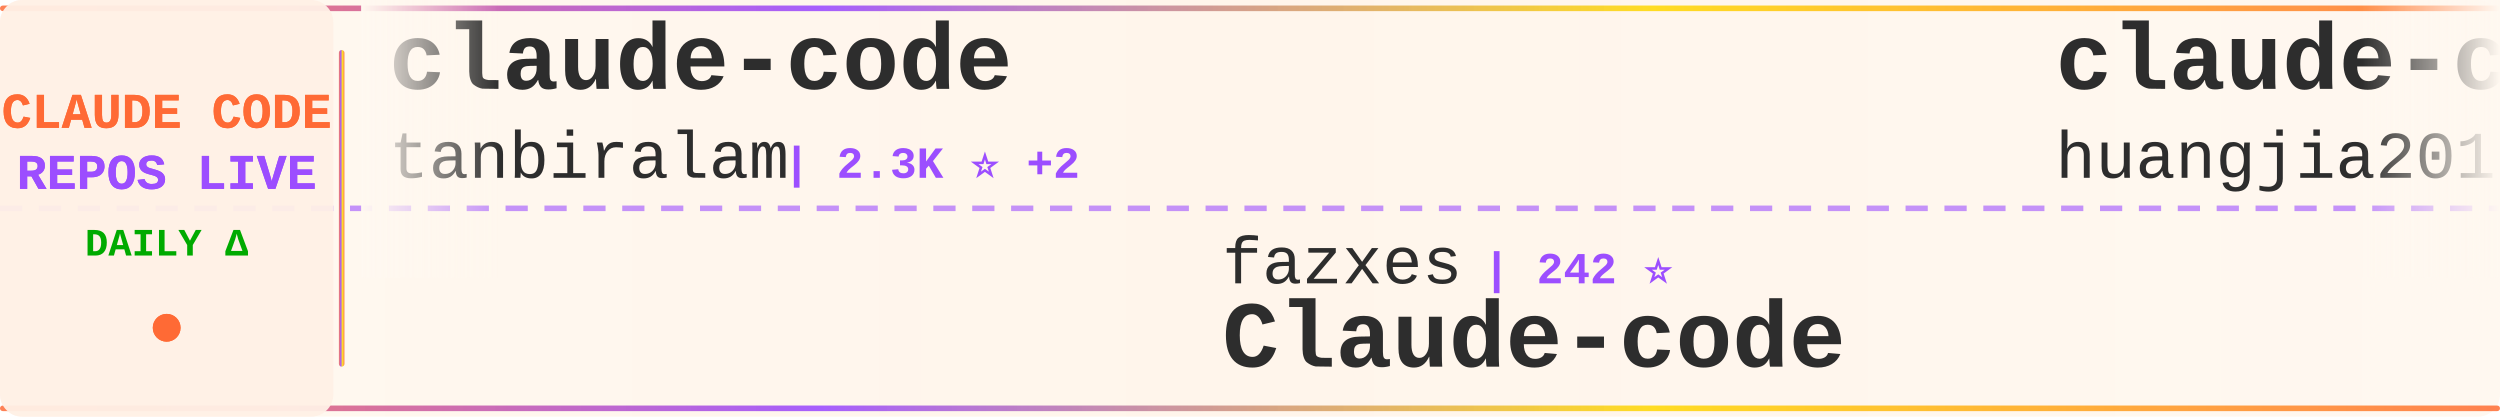
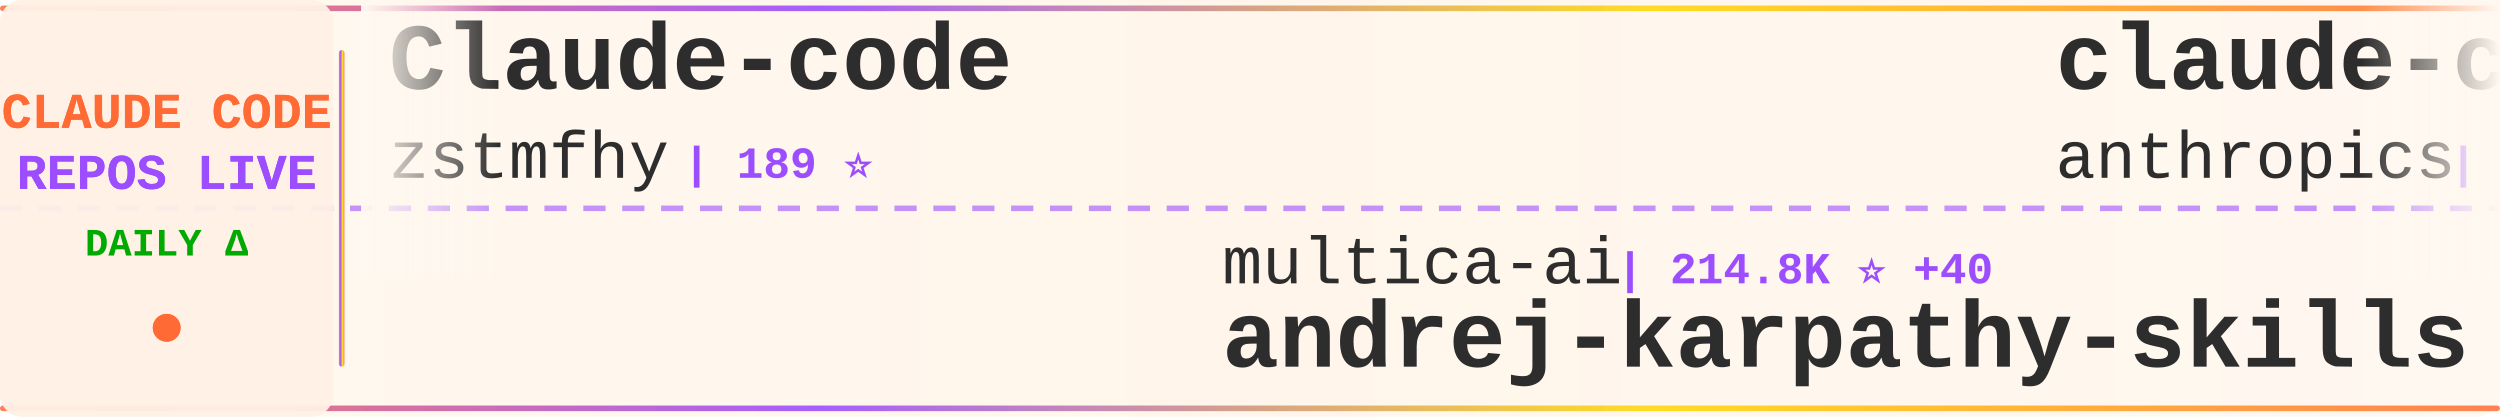
<svg xmlns="http://www.w3.org/2000/svg" width="900" height="150">
  <defs>
    <linearGradient id="tickerBg" x1="0%" y1="0%" x2="100%" y2="0%">
      <stop offset="0%" style="stop-color:#fff8f0;stop-opacity:0.98" />
      <stop offset="50%" style="stop-color:#fff5eb;stop-opacity:1" />
      <stop offset="100%" style="stop-color:#fff8f0;stop-opacity:0.98" />
    </linearGradient>
    <linearGradient id="borderGrad" x1="0%" y1="0%" x2="100%" y2="0%">
      <stop offset="0%" style="stop-color:#FF6B35;stop-opacity:0.85">
        <animate attributeName="stop-opacity" values="0.85;1;0.85" dur="2s" repeatCount="indefinite" />
      </stop>
      <stop offset="33%" style="stop-color:#9C4EFF;stop-opacity:0.9">
        <animate attributeName="stop-opacity" values="0.9;1;0.9" dur="2.2s" repeatCount="indefinite" />
      </stop>
      <stop offset="66%" style="stop-color:#FFD700;stop-opacity:0.85">
        <animate attributeName="stop-opacity" values="0.85;1;0.85" dur="1.8s" repeatCount="indefinite" />
      </stop>
      <stop offset="100%" style="stop-color:#FF6B35;stop-opacity:0.85">
        <animate attributeName="stop-opacity" values="0.85;1;0.85" dur="2s" repeatCount="indefinite" />
      </stop>
    </linearGradient>
    <filter id="textGlow">
      <feGaussianBlur stdDeviation="0.15" result="coloredBlur" />
      <feMerge>
        <feMergeNode in="coloredBlur" />
        <feMergeNode in="SourceGraphic" />
      </feMerge>
    </filter>
    <filter id="metricGlow">
      <feGaussianBlur stdDeviation="0.2" result="coloredBlur" />
      <feMerge>
        <feMergeNode in="coloredBlur" />
        <feMergeNode in="SourceGraphic" />
      </feMerge>
    </filter>
    <linearGradient id="leftFade" x1="0%" y1="0%" x2="100%" y2="0%">
      <stop offset="0%" style="stop-color:#fff8f0;stop-opacity:1" />
      <stop offset="100%" style="stop-color:#fff8f0;stop-opacity:0" />
    </linearGradient>
    <linearGradient id="rightFade" x1="0%" y1="0%" x2="100%" y2="0%">
      <stop offset="0%" style="stop-color:#fff8f0;stop-opacity:0" />
      <stop offset="100%" style="stop-color:#fff8f0;stop-opacity:1" />
    </linearGradient>
  </defs>
  <rect width="900" height="150" fill="url(#tickerBg)" rx="8" />
  <rect x="0" y="2" width="900" height="2" fill="url(#borderGrad)" rx="1" />
  <rect x="0" y="146" width="900" height="2" fill="url(#borderGrad)" rx="1" />
  <line x1="0" y1="75" x2="900" y2="75" stroke="#9C4EFF" stroke-width="2" stroke-dasharray="8 6" opacity="0.6" />
  <rect x="0" y="0" width="120" height="150" fill="#fff0e6" opacity="0.95" rx="8" />
  <text x="60" y="46" font-family="'Courier New', monospace" font-size="18" font-weight="bold" fill="#FF6B35" text-anchor="middle" filter="url(#textGlow)">
    CLAUDE CODE
  </text>
  <text x="60" y="68" font-family="'Courier New', monospace" font-size="18" font-weight="bold" fill="#9C4EFF" text-anchor="middle" filter="url(#textGlow)">
    REPOS LIVE
  </text>
  <text x="60" y="92" font-family="'Courier New', monospace" font-size="14" font-weight="bold" fill="#00aa00" text-anchor="middle">
    DAILY Δ
  </text>
  <circle cx="60" cy="118" r="5" fill="#FF6B35" filter="url(#metricGlow)">
    <animate attributeName="r" values="4;6;4" dur="1.5s" repeatCount="indefinite" />
    <animate attributeName="opacity" values="0.6;1;0.6" dur="1.5s" repeatCount="indefinite" />
  </circle>
  <rect x="122" y="18" width="2" height="114" fill="url(#borderGrad)" rx="1" />
  <clipPath id="tickerClip">
    <rect x="130" y="0" width="770" height="150" />
  </clipPath>
  <g clip-path="url(#tickerClip)">
    <g id="tickerItems">
      <animateTransform attributeName="transform" attributeType="XML" type="translate" from="0 0" to="-3000 0" dur="54s" repeatCount="indefinite" />
      <g transform="translate(0, 0)">
-         <text x="140" y="32" font-family="'Courier New', monospace" font-size="34" font-weight="bold" fill="#2d2d2d">claude-code</text>
-         <text x="140" y="64" font-family="'Courier New', monospace" font-size="24" font-weight="normal" fill="#2d2d2d" opacity="1.0">tanbiralam</text>
-         <text x="282" y="64" font-family="'Courier New', monospace" font-size="16" font-weight="bold" fill="#9C4EFF"> | 2.3K ⭐ +2</text>
+         <text x="140" y="32" font-family="'Courier New', monospace" font-size="34" font-weight="bold" fill="#2d2d2d">Claude-code</text>
+         <text x="140" y="64" font-family="'Courier New', monospace" font-size="24" font-weight="normal" fill="#2d2d2d" opacity="1.0">zstmfhy</text>
+         <text x="246" y="64" font-family="'Courier New', monospace" font-size="16" font-weight="bold" fill="#9C4EFF"> | 189 ⭐</text>
      </g>
      <g transform="translate(300, 0)">
-         <text x="140" y="102" font-family="'Courier New', monospace" font-size="24" font-weight="normal" fill="#2d2d2d" opacity="1.0">fazxes</text>
-         <text x="234" y="102" font-family="'Courier New', monospace" font-size="16" font-weight="bold" fill="#9C4EFF"> | 242 ⭐</text>
-         <text x="140" y="132" font-family="'Courier New', monospace" font-size="34" font-weight="bold" fill="#2d2d2d">Claude-code</text>
+         <text x="140" y="102" font-family="'Courier New', monospace" font-size="24" font-weight="normal" fill="#2d2d2d" opacity="1.0">multica-ai</text>
+         <text x="282" y="102" font-family="'Courier New', monospace" font-size="16" font-weight="bold" fill="#9C4EFF"> | 214.8K ⭐ +40</text>
+         <text x="140" y="132" font-family="'Courier New', monospace" font-size="34" font-weight="bold" fill="#2d2d2d">andrej-karpathy-skills</text>
      </g>
      <g transform="translate(600, 0)">
-         <text x="140" y="32" font-family="'Courier New', monospace" font-size="34" font-weight="bold" fill="#2d2d2d">claude-code-engineering</text>
-         <text x="140" y="64" font-family="'Courier New', monospace" font-size="24" font-weight="normal" fill="#2d2d2d" opacity="1.0">huangjia2019</text>
-         <text x="306" y="64" font-family="'Courier New', monospace" font-size="16" font-weight="bold" fill="#9C4EFF"> | 1.1K ⭐</text>
+         <text x="140" y="32" font-family="'Courier New', monospace" font-size="34" font-weight="bold" fill="#2d2d2d">claude-code-base-action</text>
+         <text x="140" y="64" font-family="'Courier New', monospace" font-size="24" font-weight="normal" fill="#2d2d2d" opacity="1.0">anthropics</text>
+         <text x="282" y="64" font-family="'Courier New', monospace" font-size="16" font-weight="bold" fill="#9C4EFF"> | 988 ⭐</text>
      </g>
      <g transform="translate(900, 0)">
-         <text x="140" y="102" font-family="'Courier New', monospace" font-size="24" font-weight="normal" fill="#2d2d2d" opacity="1.0">anthropics</text>
-         <text x="282" y="102" font-family="'Courier New', monospace" font-size="16" font-weight="bold" fill="#9C4EFF"> | 988 ⭐</text>
-         <text x="140" y="132" font-family="'Courier New', monospace" font-size="34" font-weight="bold" fill="#2d2d2d">claude-code-base-action</text>
+         <text x="140" y="102" font-family="'Courier New', monospace" font-size="24" font-weight="normal" fill="#2d2d2d" opacity="1.0">Windy3f3f3f3f</text>
+         <text x="318" y="102" font-family="'Courier New', monospace" font-size="16" font-weight="bold" fill="#9C4EFF"> | 2.7K ⭐ +1</text>
+         <text x="140" y="132" font-family="'Courier New', monospace" font-size="34" font-weight="bold" fill="#2d2d2d">claude-code-from-scratch</text>
      </g>
      <g transform="translate(1200, 0)">
-         <text x="140" y="32" font-family="'Courier New', monospace" font-size="34" font-weight="bold" fill="#2d2d2d">claude-code-router</text>
-         <text x="140" y="64" font-family="'Courier New', monospace" font-size="24" font-weight="normal" fill="#2d2d2d" opacity="1.0">musistudio</text>
-         <text x="282" y="64" font-family="'Courier New', monospace" font-size="16" font-weight="bold" fill="#9C4EFF"> | 37.4K ⭐</text>
+         <text x="140" y="32" font-family="'Courier New', monospace" font-size="34" font-weight="bold" fill="#2d2d2d">claude-coder</text>
+         <text x="140" y="64" font-family="'Courier New', monospace" font-size="24" font-weight="normal" fill="#2d2d2d" opacity="1.0">kodu-ai</text>
+         <text x="246" y="64" font-family="'Courier New', monospace" font-size="16" font-weight="bold" fill="#9C4EFF"> | 5.2K ⭐</text>
      </g>
      <g transform="translate(1500, 0)">
+         <text x="140" y="102" font-family="'Courier New', monospace" font-size="24" font-weight="normal" fill="#2d2d2d" opacity="1.0">overwirehq</text>
+         <text x="282" y="102" font-family="'Courier New', monospace" font-size="16" font-weight="bold" fill="#9C4EFF"> | 2.8K ⭐</text>
+         <text x="140" y="132" font-family="'Courier New', monospace" font-size="34" font-weight="bold" fill="#2d2d2d">claude-code-telegram</text>
+       </g>
+       <g transform="translate(1800, 0)">
+         <text x="140" y="32" font-family="'Courier New', monospace" font-size="34" font-weight="bold" fill="#2d2d2d">claude_codex_bridge</text>
+         <text x="140" y="64" font-family="'Courier New', monospace" font-size="24" font-weight="normal" fill="#2d2d2d" opacity="1.0">SeemSeam</text>
+         <text x="258" y="64" font-family="'Courier New', monospace" font-size="16" font-weight="bold" fill="#9C4EFF"> | 3.5K ⭐ +1</text>
+       </g>
+       <g transform="translate(2100, 0)">
+         <text x="140" y="102" font-family="'Courier New', monospace" font-size="24" font-weight="normal" fill="#2d2d2d" opacity="1.0">ykdojo</text>
+         <text x="234" y="102" font-family="'Courier New', monospace" font-size="16" font-weight="bold" fill="#9C4EFF"> | 10.1K ⭐ +2</text>
+         <text x="140" y="132" font-family="'Courier New', monospace" font-size="34" font-weight="bold" fill="#2d2d2d">claude-code-tips</text>
+       </g>
+       <g transform="translate(2400, 0)">
+         <text x="140" y="32" font-family="'Courier New', monospace" font-size="34" font-weight="bold" fill="#2d2d2d">claude-code</text>
+         <text x="140" y="64" font-family="'Courier New', monospace" font-size="24" font-weight="normal" fill="#2d2d2d" opacity="1.0">VineeTagarwaL-code</text>
+         <text x="378" y="64" font-family="'Courier New', monospace" font-size="16" font-weight="bold" fill="#9C4EFF"> | 273 ⭐</text>
+       </g>
+       <g transform="translate(2700, 0)">
        <text x="140" y="102" font-family="'Courier New', monospace" font-size="24" font-weight="normal" fill="#2d2d2d" opacity="1.0">lowcortisolprogrammer</text>
        <text x="414" y="102" font-family="'Courier New', monospace" font-size="16" font-weight="bold" fill="#9C4EFF"> | 171 ⭐</text>
        <text x="140" y="132" font-family="'Courier New', monospace" font-size="34" font-weight="bold" fill="#2d2d2d">claude-code</text>
      </g>
-       <g transform="translate(1800, 0)">
-         <text x="140" y="32" font-family="'Courier New', monospace" font-size="34" font-weight="bold" fill="#2d2d2d">claude-code-local</text>
-         <text x="140" y="64" font-family="'Courier New', monospace" font-size="24" font-weight="normal" fill="#2d2d2d" opacity="1.0">nicedreamzapp</text>
-         <text x="318" y="64" font-family="'Courier New', monospace" font-size="16" font-weight="bold" fill="#9C4EFF"> | 3.3K ⭐</text>
-       </g>
-       <g transform="translate(2100, 0)">
-         <text x="140" y="102" font-family="'Courier New', monospace" font-size="24" font-weight="normal" fill="#2d2d2d" opacity="1.0">ChrisWiles</text>
-         <text x="282" y="102" font-family="'Courier New', monospace" font-size="16" font-weight="bold" fill="#9C4EFF"> | 6.1K ⭐</text>
-         <text x="140" y="132" font-family="'Courier New', monospace" font-size="34" font-weight="bold" fill="#2d2d2d">claude-code-showcase</text>
-       </g>
-       <g transform="translate(2400, 0)">
-         <text x="140" y="32" font-family="'Courier New', monospace" font-size="34" font-weight="bold" fill="#2d2d2d">system_prompts_leaks</text>
-         <text x="140" y="64" font-family="'Courier New', monospace" font-size="24" font-weight="normal" fill="#2d2d2d" opacity="1.0">asgeirtj</text>
-         <text x="258" y="64" font-family="'Courier New', monospace" font-size="16" font-weight="bold" fill="#9C4EFF"> | 68.2K ⭐ +9</text>
-       </g>
-       <g transform="translate(2700, 0)">
-         <text x="140" y="102" font-family="'Courier New', monospace" font-size="24" font-weight="normal" fill="#2d2d2d" opacity="1.0">ochamber</text>
-         <text x="258" y="102" font-family="'Courier New', monospace" font-size="16" font-weight="bold" fill="#9C4EFF"> | 4 ⭐</text>
-         <text x="140" y="132" font-family="'Courier New', monospace" font-size="34" font-weight="bold" fill="#2d2d2d">claude-code</text>
-       </g>
      <g transform="translate(3000, 0)">
-         <text x="140" y="32" font-family="'Courier New', monospace" font-size="34" font-weight="bold" fill="#2d2d2d">claude-code</text>
-         <text x="140" y="64" font-family="'Courier New', monospace" font-size="24" font-weight="normal" fill="#2d2d2d" opacity="1.0">tanbiralam</text>
-         <text x="282" y="64" font-family="'Courier New', monospace" font-size="16" font-weight="bold" fill="#9C4EFF"> | 2.3K ⭐ +2</text>
+         <text x="140" y="32" font-family="'Courier New', monospace" font-size="34" font-weight="bold" fill="#2d2d2d">Claude-code</text>
+         <text x="140" y="64" font-family="'Courier New', monospace" font-size="24" font-weight="normal" fill="#2d2d2d" opacity="1.0">zstmfhy</text>
+         <text x="246" y="64" font-family="'Courier New', monospace" font-size="16" font-weight="bold" fill="#9C4EFF"> | 189 ⭐</text>
      </g>
      <g transform="translate(3300, 0)">
-         <text x="140" y="102" font-family="'Courier New', monospace" font-size="24" font-weight="normal" fill="#2d2d2d" opacity="1.0">fazxes</text>
-         <text x="234" y="102" font-family="'Courier New', monospace" font-size="16" font-weight="bold" fill="#9C4EFF"> | 242 ⭐</text>
-         <text x="140" y="132" font-family="'Courier New', monospace" font-size="34" font-weight="bold" fill="#2d2d2d">Claude-code</text>
+         <text x="140" y="102" font-family="'Courier New', monospace" font-size="24" font-weight="normal" fill="#2d2d2d" opacity="1.0">multica-ai</text>
+         <text x="282" y="102" font-family="'Courier New', monospace" font-size="16" font-weight="bold" fill="#9C4EFF"> | 214.8K ⭐ +40</text>
+         <text x="140" y="132" font-family="'Courier New', monospace" font-size="34" font-weight="bold" fill="#2d2d2d">andrej-karpathy-skills</text>
      </g>
      <g transform="translate(3600, 0)">
-         <text x="140" y="32" font-family="'Courier New', monospace" font-size="34" font-weight="bold" fill="#2d2d2d">claude-code-engineering</text>
-         <text x="140" y="64" font-family="'Courier New', monospace" font-size="24" font-weight="normal" fill="#2d2d2d" opacity="1.0">huangjia2019</text>
-         <text x="306" y="64" font-family="'Courier New', monospace" font-size="16" font-weight="bold" fill="#9C4EFF"> | 1.1K ⭐</text>
+         <text x="140" y="32" font-family="'Courier New', monospace" font-size="34" font-weight="bold" fill="#2d2d2d">claude-code-base-action</text>
+         <text x="140" y="64" font-family="'Courier New', monospace" font-size="24" font-weight="normal" fill="#2d2d2d" opacity="1.0">anthropics</text>
+         <text x="282" y="64" font-family="'Courier New', monospace" font-size="16" font-weight="bold" fill="#9C4EFF"> | 988 ⭐</text>
      </g>
      <g transform="translate(3900, 0)">
-         <text x="140" y="102" font-family="'Courier New', monospace" font-size="24" font-weight="normal" fill="#2d2d2d" opacity="1.0">anthropics</text>
-         <text x="282" y="102" font-family="'Courier New', monospace" font-size="16" font-weight="bold" fill="#9C4EFF"> | 988 ⭐</text>
-         <text x="140" y="132" font-family="'Courier New', monospace" font-size="34" font-weight="bold" fill="#2d2d2d">claude-code-base-action</text>
+         <text x="140" y="102" font-family="'Courier New', monospace" font-size="24" font-weight="normal" fill="#2d2d2d" opacity="1.0">Windy3f3f3f3f</text>
+         <text x="318" y="102" font-family="'Courier New', monospace" font-size="16" font-weight="bold" fill="#9C4EFF"> | 2.7K ⭐ +1</text>
+         <text x="140" y="132" font-family="'Courier New', monospace" font-size="34" font-weight="bold" fill="#2d2d2d">claude-code-from-scratch</text>
      </g>
    </g>
  </g>
  <rect x="130" y="0" width="50" height="100" fill="url(#leftFade)" />
  <rect x="850" y="0" width="50" height="100" fill="url(#rightFade)" />
</svg>
